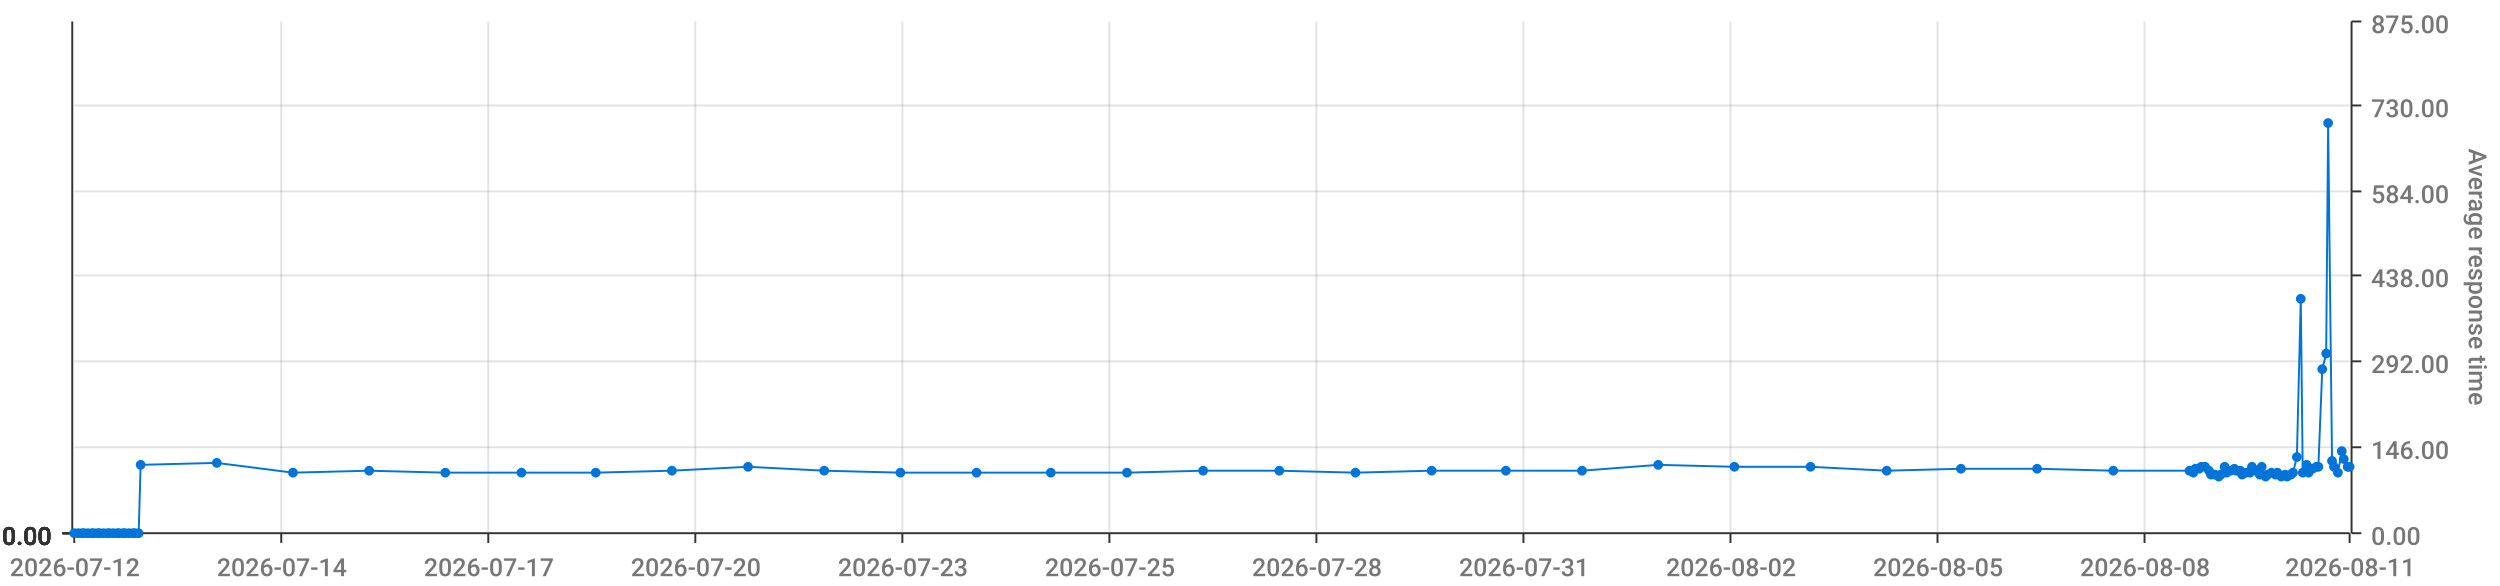
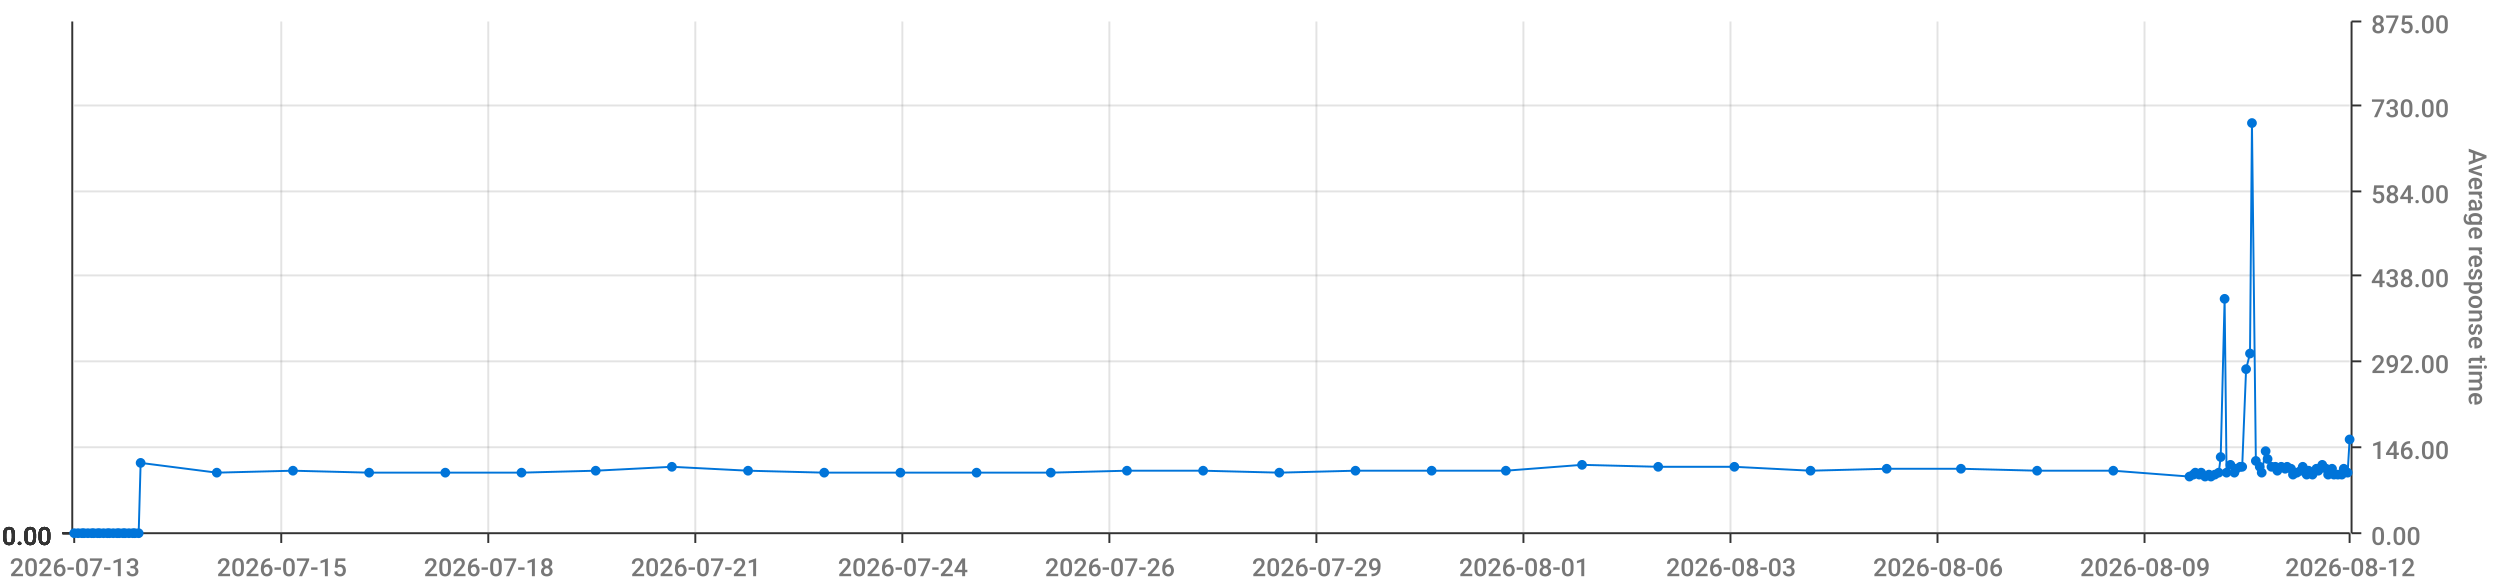
<svg xmlns="http://www.w3.org/2000/svg" viewBox="0 0 1280 300">
  <path d="M 0 0 L 1280 0 L 1280 300 L 0 300 L 0 0" style="stroke-width:0;stroke:rgba(255,255,255,1.0);fill:rgba(255,255,255,0.0)" />
  <path d="M 38 11 L 1203 11 L 1203 273 L 38 273 L 38 11" style="stroke-width:0;stroke:rgba(255,255,255,1.0);fill:rgba(255,255,255,0.0)" />
  <path d="M 38 273 L 1203 273" style="stroke-width:1;stroke:rgba(51,51,51,1.0);fill:rgba(255,255,255,0.0)" />
  <path d="M 38 273 L 38 278" style="stroke-width:1;stroke:rgba(51,51,51,1.0);fill:rgba(255,255,255,0.0)" />
-   <text x="5" y="295" style="stroke-width:0;stroke:none;fill:rgba(119,119,119,1.0);font-size:12.8px;font-family:'Roboto Medium',sans-serif">2026-07-12</text>
+   <text x="5" y="295" style="stroke-width:0;stroke:none;fill:rgba(119,119,119,1.0);font-size:12.8px;font-family:'Roboto Medium',sans-serif">2026-07-13</text>
  <path d="M 144 273 L 144 278" style="stroke-width:1;stroke:rgba(51,51,51,1.0);fill:rgba(255,255,255,0.0)" />
-   <text x="111" y="295" style="stroke-width:0;stroke:none;fill:rgba(119,119,119,1.0);font-size:12.8px;font-family:'Roboto Medium',sans-serif">2026-07-14</text>
+   <text x="111" y="295" style="stroke-width:0;stroke:none;fill:rgba(119,119,119,1.0);font-size:12.8px;font-family:'Roboto Medium',sans-serif">2026-07-15</text>
  <path d="M 250 273 L 250 278" style="stroke-width:1;stroke:rgba(51,51,51,1.0);fill:rgba(255,255,255,0.0)" />
-   <text x="217" y="295" style="stroke-width:0;stroke:none;fill:rgba(119,119,119,1.0);font-size:12.8px;font-family:'Roboto Medium',sans-serif">2026-07-17</text>
+   <text x="217" y="295" style="stroke-width:0;stroke:none;fill:rgba(119,119,119,1.0);font-size:12.8px;font-family:'Roboto Medium',sans-serif">2026-07-18</text>
  <path d="M 356 273 L 356 278" style="stroke-width:1;stroke:rgba(51,51,51,1.0);fill:rgba(255,255,255,0.0)" />
-   <text x="323" y="295" style="stroke-width:0;stroke:none;fill:rgba(119,119,119,1.0);font-size:12.8px;font-family:'Roboto Medium',sans-serif">2026-07-20</text>
+   <text x="323" y="295" style="stroke-width:0;stroke:none;fill:rgba(119,119,119,1.0);font-size:12.8px;font-family:'Roboto Medium',sans-serif">2026-07-21</text>
  <path d="M 462 273 L 462 278" style="stroke-width:1;stroke:rgba(51,51,51,1.0);fill:rgba(255,255,255,0.0)" />
-   <text x="429" y="295" style="stroke-width:0;stroke:none;fill:rgba(119,119,119,1.0);font-size:12.8px;font-family:'Roboto Medium',sans-serif">2026-07-23</text>
+   <text x="429" y="295" style="stroke-width:0;stroke:none;fill:rgba(119,119,119,1.0);font-size:12.8px;font-family:'Roboto Medium',sans-serif">2026-07-24</text>
  <path d="M 568 273 L 568 278" style="stroke-width:1;stroke:rgba(51,51,51,1.0);fill:rgba(255,255,255,0.0)" />
-   <text x="535" y="295" style="stroke-width:0;stroke:none;fill:rgba(119,119,119,1.0);font-size:12.8px;font-family:'Roboto Medium',sans-serif">2026-07-25</text>
+   <text x="535" y="295" style="stroke-width:0;stroke:none;fill:rgba(119,119,119,1.0);font-size:12.8px;font-family:'Roboto Medium',sans-serif">2026-07-26</text>
  <path d="M 674 273 L 674 278" style="stroke-width:1;stroke:rgba(51,51,51,1.0);fill:rgba(255,255,255,0.0)" />
-   <text x="641" y="295" style="stroke-width:0;stroke:none;fill:rgba(119,119,119,1.0);font-size:12.8px;font-family:'Roboto Medium',sans-serif">2026-07-28</text>
+   <text x="641" y="295" style="stroke-width:0;stroke:none;fill:rgba(119,119,119,1.0);font-size:12.8px;font-family:'Roboto Medium',sans-serif">2026-07-29</text>
  <path d="M 780 273 L 780 278" style="stroke-width:1;stroke:rgba(51,51,51,1.0);fill:rgba(255,255,255,0.0)" />
-   <text x="747" y="295" style="stroke-width:0;stroke:none;fill:rgba(119,119,119,1.0);font-size:12.8px;font-family:'Roboto Medium',sans-serif">2026-07-31</text>
+   <text x="747" y="295" style="stroke-width:0;stroke:none;fill:rgba(119,119,119,1.0);font-size:12.8px;font-family:'Roboto Medium',sans-serif">2026-08-01</text>
  <path d="M 886 273 L 886 278" style="stroke-width:1;stroke:rgba(51,51,51,1.0);fill:rgba(255,255,255,0.0)" />
-   <text x="853" y="295" style="stroke-width:0;stroke:none;fill:rgba(119,119,119,1.0);font-size:12.8px;font-family:'Roboto Medium',sans-serif">2026-08-02</text>
+   <text x="853" y="295" style="stroke-width:0;stroke:none;fill:rgba(119,119,119,1.0);font-size:12.8px;font-family:'Roboto Medium',sans-serif">2026-08-03</text>
  <path d="M 992 273 L 992 278" style="stroke-width:1;stroke:rgba(51,51,51,1.0);fill:rgba(255,255,255,0.0)" />
-   <text x="959" y="295" style="stroke-width:0;stroke:none;fill:rgba(119,119,119,1.0);font-size:12.8px;font-family:'Roboto Medium',sans-serif">2026-08-05</text>
+   <text x="959" y="295" style="stroke-width:0;stroke:none;fill:rgba(119,119,119,1.0);font-size:12.8px;font-family:'Roboto Medium',sans-serif">2026-08-06</text>
  <path d="M 1098 273 L 1098 278" style="stroke-width:1;stroke:rgba(51,51,51,1.0);fill:rgba(255,255,255,0.0)" />
-   <text x="1065" y="295" style="stroke-width:0;stroke:none;fill:rgba(119,119,119,1.0);font-size:12.8px;font-family:'Roboto Medium',sans-serif">2026-08-08</text>
+   <text x="1065" y="295" style="stroke-width:0;stroke:none;fill:rgba(119,119,119,1.0);font-size:12.8px;font-family:'Roboto Medium',sans-serif">2026-08-09</text>
  <path d="M 1203 273 L 1203 278" style="stroke-width:1;stroke:rgba(51,51,51,1.0);fill:rgba(255,255,255,0.0)" />
-   <text x="1170" y="295" style="stroke-width:0;stroke:none;fill:rgba(119,119,119,1.0);font-size:12.8px;font-family:'Roboto Medium',sans-serif">2026-08-11</text>
+   <text x="1170" y="295" style="stroke-width:0;stroke:none;fill:rgba(119,119,119,1.0);font-size:12.8px;font-family:'Roboto Medium',sans-serif">2026-08-12</text>
  <path d="M 144 273 L 144 11" style="stroke-width:1;stroke:rgba(119,119,119,0.2);fill:none" />
  <path d="M 250 273 L 250 11" style="stroke-width:1;stroke:rgba(119,119,119,0.2);fill:none" />
  <path d="M 356 273 L 356 11" style="stroke-width:1;stroke:rgba(119,119,119,0.2);fill:none" />
  <path d="M 462 273 L 462 11" style="stroke-width:1;stroke:rgba(119,119,119,0.2);fill:none" />
  <path d="M 568 273 L 568 11" style="stroke-width:1;stroke:rgba(119,119,119,0.2);fill:none" />
  <path d="M 674 273 L 674 11" style="stroke-width:1;stroke:rgba(119,119,119,0.2);fill:none" />
  <path d="M 780 273 L 780 11" style="stroke-width:1;stroke:rgba(119,119,119,0.2);fill:none" />
  <path d="M 886 273 L 886 11" style="stroke-width:1;stroke:rgba(119,119,119,0.2);fill:none" />
  <path d="M 992 273 L 992 11" style="stroke-width:1;stroke:rgba(119,119,119,0.2);fill:none" />
  <path d="M 1098 273 L 1098 11" style="stroke-width:1;stroke:rgba(119,119,119,0.2);fill:none" />
  <path d="M 1204 273 L 1204 11" style="stroke-width:1;stroke:rgba(51,51,51,1.0);fill:rgba(255,255,255,0.0)" />
  <path d="M 1204 273 L 1209 273" style="stroke-width:1;stroke:rgba(51,51,51,1.0);fill:rgba(255,255,255,0.0)" />
  <text x="1214" y="279" style="stroke-width:0;stroke:none;fill:rgba(119,119,119,1.0);font-size:12.8px;font-family:'Roboto Medium',sans-serif">0.00</text>
  <path d="M 1204 229 L 1209 229" style="stroke-width:1;stroke:rgba(51,51,51,1.0);fill:rgba(255,255,255,0.0)" />
  <text x="1214" y="235" style="stroke-width:0;stroke:none;fill:rgba(119,119,119,1.0);font-size:12.8px;font-family:'Roboto Medium',sans-serif">146.00</text>
  <path d="M 1204 185 L 1209 185" style="stroke-width:1;stroke:rgba(51,51,51,1.0);fill:rgba(255,255,255,0.0)" />
  <text x="1214" y="191" style="stroke-width:0;stroke:none;fill:rgba(119,119,119,1.0);font-size:12.8px;font-family:'Roboto Medium',sans-serif">292.00</text>
  <path d="M 1204 141 L 1209 141" style="stroke-width:1;stroke:rgba(51,51,51,1.0);fill:rgba(255,255,255,0.0)" />
  <text x="1214" y="147" style="stroke-width:0;stroke:none;fill:rgba(119,119,119,1.0);font-size:12.8px;font-family:'Roboto Medium',sans-serif">438.00</text>
  <path d="M 1204 98 L 1209 98" style="stroke-width:1;stroke:rgba(51,51,51,1.0);fill:rgba(255,255,255,0.0)" />
  <text x="1214" y="104" style="stroke-width:0;stroke:none;fill:rgba(119,119,119,1.0);font-size:12.8px;font-family:'Roboto Medium',sans-serif">584.00</text>
  <path d="M 1204 54 L 1209 54" style="stroke-width:1;stroke:rgba(51,51,51,1.0);fill:rgba(255,255,255,0.0)" />
  <text x="1214" y="60" style="stroke-width:0;stroke:none;fill:rgba(119,119,119,1.0);font-size:12.8px;font-family:'Roboto Medium',sans-serif">730.00</text>
  <path d="M 1204 11 L 1209 11" style="stroke-width:1;stroke:rgba(51,51,51,1.0);fill:rgba(255,255,255,0.0)" />
  <text x="1214" y="17" style="stroke-width:0;stroke:none;fill:rgba(119,119,119,1.0);font-size:12.8px;font-family:'Roboto Medium',sans-serif">875.00</text>
  <text x="1264" y="76" style="stroke-width:0;stroke:none;fill:rgba(119,119,119,1.0);font-size:12.8px;font-family:'Roboto Medium',sans-serif" transform="rotate(90.00,1264,76)">Average response time</text>
  <path d="M 38 273 L 1203 273" style="stroke-width:0;stroke:rgba(255,255,255,0.0);fill:none" />
  <path d="M 38 229 L 1203 229" style="stroke-width:1;stroke:rgba(119,119,119,0.2);fill:none" />
  <path d="M 38 185 L 1203 185" style="stroke-width:1;stroke:rgba(119,119,119,0.2);fill:none" />
  <path d="M 38 141 L 1203 141" style="stroke-width:1;stroke:rgba(119,119,119,0.2);fill:none" />
  <path d="M 38 98 L 1203 98" style="stroke-width:1;stroke:rgba(119,119,119,0.2);fill:none" />
  <path d="M 38 54 L 1203 54" style="stroke-width:1;stroke:rgba(119,119,119,0.2);fill:none" />
  <path d="M 37 273 L 37 11" style="stroke-width:1;stroke:rgba(51,51,51,1.0);fill:rgba(255,255,255,0.0)" />
  <path d="M 37 273 L 32 273" style="stroke-width:1;stroke:rgba(51,51,51,1.0);fill:rgba(255,255,255,0.0)" />
  <text x="1" y="279" style="stroke-width:0;stroke:none;fill:rgba(51,51,51,1.0);font-size:12.8px;font-family:'Roboto Medium',sans-serif">0.00</text>
  <path d="M 37 273 L 32 273" style="stroke-width:1;stroke:rgba(51,51,51,1.0);fill:rgba(255,255,255,0.0)" />
  <text x="1" y="279" style="stroke-width:0;stroke:none;fill:rgba(51,51,51,1.0);font-size:12.8px;font-family:'Roboto Medium',sans-serif">0.00</text>
  <path d="M 37 273 L 32 273" style="stroke-width:1;stroke:rgba(51,51,51,1.0);fill:rgba(255,255,255,0.0)" />
  <text x="1" y="279" style="stroke-width:0;stroke:none;fill:rgba(51,51,51,1.0);font-size:12.8px;font-family:'Roboto Medium',sans-serif">0.00</text>
  <path d="M 37 273 L 32 273" style="stroke-width:1;stroke:rgba(51,51,51,1.0);fill:rgba(255,255,255,0.0)" />
  <text x="1" y="279" style="stroke-width:0;stroke:none;fill:rgba(51,51,51,1.0);font-size:12.8px;font-family:'Roboto Medium',sans-serif">0.00</text>
  <path d="M 37 273 L 32 273" style="stroke-width:1;stroke:rgba(51,51,51,1.0);fill:rgba(255,255,255,0.0)" />
  <text x="1" y="279" style="stroke-width:0;stroke:none;fill:rgba(51,51,51,1.0);font-size:12.8px;font-family:'Roboto Medium',sans-serif">0.00</text>
  <path d="M 37 273 L 32 273" style="stroke-width:1;stroke:rgba(51,51,51,1.0);fill:rgba(255,255,255,0.0)" />
  <text x="1" y="279" style="stroke-width:0;stroke:none;fill:rgba(51,51,51,1.0);font-size:12.8px;font-family:'Roboto Medium',sans-serif">0.00</text>
  <path d="M 37 273 L 32 273" style="stroke-width:1;stroke:rgba(51,51,51,1.0);fill:rgba(255,255,255,0.0)" />
  <text x="1" y="279" style="stroke-width:0;stroke:none;fill:rgba(51,51,51,1.0);font-size:12.8px;font-family:'Roboto Medium',sans-serif">0.00</text>
  <path d="M 38 273 L 1203 273" style="stroke-width:0;stroke:rgba(255,255,255,0.0);fill:none" />
  <path d="M 38 273 L 1203 273" style="stroke-width:0;stroke:rgba(255,255,255,0.0);fill:none" />
  <path d="M 38 273 L 1203 273" style="stroke-width:0;stroke:rgba(255,255,255,0.0);fill:none" />
  <path d="M 38 273 L 1203 273" style="stroke-width:0;stroke:rgba(255,255,255,0.0);fill:none" />
  <path d="M 38 273 L 1203 273" style="stroke-width:0;stroke:rgba(255,255,255,0.0);fill:none" />
  <path d="M 38 273 L 1203 273" style="stroke-width:0;stroke:rgba(255,255,255,0.0);fill:none" />
-   <path d="M 38 273 L 40 273 L 42 273 L 43 273 L 45 273 L 47 273 L 48 273 L 50 273 L 51 273 L 53 273 L 55 273 L 56 273 L 58 273 L 60 273 L 61 273 L 63 273 L 64 273 L 66 273 L 68 273 L 69 273 L 71 273 L 72 238 L 111 237 L 150 242 L 189 241 L 228 242 L 267 242 L 305 242 L 344 241 L 383 239 L 422 241 L 461 242 L 500 242 L 538 242 L 577 242 L 616 241 L 655 241 L 694 242 L 733 241 L 771 241 L 810 241 L 849 238 L 888 239 L 927 239 L 966 241 L 1004 240 L 1043 240 L 1082 241 L 1121 241 L 1123 242 L 1124 240 L 1126 240 L 1127 239 L 1129 239 L 1131 241 L 1132 243 L 1134 243 L 1136 244 L 1137 243 L 1139 239 L 1140 242 L 1142 241 L 1144 240 L 1145 241 L 1147 241 L 1148 243 L 1150 242 L 1152 242 L 1153 239 L 1155 241 L 1157 243 L 1158 239 L 1160 244 L 1161 243 L 1163 242 L 1165 243 L 1166 242 L 1168 244 L 1170 243 L 1171 244 L 1173 243 L 1174 242 L 1176 234 L 1178 153 L 1179 242 L 1181 238 L 1182 242 L 1184 240 L 1186 239 L 1187 239 L 1189 189 L 1191 181 L 1192 63 L 1194 236 L 1195 239 L 1197 242 L 1199 231 L 1200 235 L 1202 239 L 1203 239" style="stroke-width:1;stroke:rgba(0,116,217,1.0);fill:rgba(255,255,255,0.0)" />
+   <path d="M 38 273 L 40 273 L 42 273 L 43 273 L 45 273 L 47 273 L 48 273 L 50 273 L 51 273 L 53 273 L 55 273 L 56 273 L 58 273 L 60 273 L 61 273 L 63 273 L 64 273 L 66 273 L 68 273 L 69 273 L 71 273 L 72 237 L 111 242 L 150 241 L 189 242 L 228 242 L 267 242 L 305 241 L 344 239 L 383 241 L 422 242 L 461 242 L 500 242 L 538 242 L 577 241 L 616 241 L 655 242 L 694 241 L 733 241 L 771 241 L 810 238 L 849 239 L 888 239 L 927 241 L 966 240 L 1004 240 L 1043 241 L 1082 241 L 1121 244 L 1123 243 L 1124 242 L 1126 243 L 1127 242 L 1129 244 L 1131 243 L 1132 244 L 1134 243 L 1136 242 L 1137 234 L 1139 153 L 1140 242 L 1142 238 L 1144 242 L 1145 240 L 1147 239 L 1148 239 L 1150 189 L 1152 181 L 1153 63 L 1155 236 L 1157 239 L 1158 242 L 1160 231 L 1161 235 L 1163 239 L 1165 239 L 1166 241 L 1168 239 L 1170 240 L 1171 239 L 1173 240 L 1174 243 L 1176 242 L 1178 241 L 1179 239 L 1181 243 L 1182 241 L 1184 243 L 1186 240 L 1187 241 L 1189 238 L 1191 240 L 1192 243 L 1194 240 L 1195 243 L 1197 243 L 1199 243 L 1200 240 L 1202 242 L 1203 225" style="stroke-width:1;stroke:rgba(0,116,217,1.0);fill:rgba(255,255,255,0.0)" />
  <circle cx="38" cy="273" r="2" style="stroke-width:1;stroke:rgba(0,116,217,1.0);fill:rgba(0,116,217,1.0)" />
  <path d="" style="stroke-width:1;stroke:rgba(0,116,217,1.0);fill:rgba(0,116,217,1.0)" />
  <circle cx="40" cy="273" r="2" style="stroke-width:1;stroke:rgba(0,116,217,1.0);fill:rgba(0,116,217,1.0)" />
  <path d="" style="stroke-width:1;stroke:rgba(0,116,217,1.0);fill:rgba(0,116,217,1.0)" />
  <circle cx="42" cy="273" r="2" style="stroke-width:1;stroke:rgba(0,116,217,1.0);fill:rgba(0,116,217,1.0)" />
  <path d="" style="stroke-width:1;stroke:rgba(0,116,217,1.0);fill:rgba(0,116,217,1.0)" />
  <circle cx="43" cy="273" r="2" style="stroke-width:1;stroke:rgba(0,116,217,1.0);fill:rgba(0,116,217,1.0)" />
  <path d="" style="stroke-width:1;stroke:rgba(0,116,217,1.0);fill:rgba(0,116,217,1.0)" />
  <circle cx="45" cy="273" r="2" style="stroke-width:1;stroke:rgba(0,116,217,1.0);fill:rgba(0,116,217,1.0)" />
  <path d="" style="stroke-width:1;stroke:rgba(0,116,217,1.0);fill:rgba(0,116,217,1.0)" />
  <circle cx="47" cy="273" r="2" style="stroke-width:1;stroke:rgba(0,116,217,1.0);fill:rgba(0,116,217,1.0)" />
  <path d="" style="stroke-width:1;stroke:rgba(0,116,217,1.0);fill:rgba(0,116,217,1.0)" />
  <circle cx="48" cy="273" r="2" style="stroke-width:1;stroke:rgba(0,116,217,1.0);fill:rgba(0,116,217,1.0)" />
  <path d="" style="stroke-width:1;stroke:rgba(0,116,217,1.0);fill:rgba(0,116,217,1.0)" />
  <circle cx="50" cy="273" r="2" style="stroke-width:1;stroke:rgba(0,116,217,1.0);fill:rgba(0,116,217,1.0)" />
  <path d="" style="stroke-width:1;stroke:rgba(0,116,217,1.0);fill:rgba(0,116,217,1.0)" />
  <circle cx="51" cy="273" r="2" style="stroke-width:1;stroke:rgba(0,116,217,1.0);fill:rgba(0,116,217,1.0)" />
  <path d="" style="stroke-width:1;stroke:rgba(0,116,217,1.0);fill:rgba(0,116,217,1.0)" />
  <circle cx="53" cy="273" r="2" style="stroke-width:1;stroke:rgba(0,116,217,1.0);fill:rgba(0,116,217,1.0)" />
  <path d="" style="stroke-width:1;stroke:rgba(0,116,217,1.0);fill:rgba(0,116,217,1.0)" />
  <circle cx="55" cy="273" r="2" style="stroke-width:1;stroke:rgba(0,116,217,1.0);fill:rgba(0,116,217,1.0)" />
  <path d="" style="stroke-width:1;stroke:rgba(0,116,217,1.0);fill:rgba(0,116,217,1.0)" />
  <circle cx="56" cy="273" r="2" style="stroke-width:1;stroke:rgba(0,116,217,1.0);fill:rgba(0,116,217,1.0)" />
  <path d="" style="stroke-width:1;stroke:rgba(0,116,217,1.0);fill:rgba(0,116,217,1.0)" />
  <circle cx="58" cy="273" r="2" style="stroke-width:1;stroke:rgba(0,116,217,1.0);fill:rgba(0,116,217,1.0)" />
  <path d="" style="stroke-width:1;stroke:rgba(0,116,217,1.0);fill:rgba(0,116,217,1.0)" />
  <circle cx="60" cy="273" r="2" style="stroke-width:1;stroke:rgba(0,116,217,1.0);fill:rgba(0,116,217,1.0)" />
  <path d="" style="stroke-width:1;stroke:rgba(0,116,217,1.0);fill:rgba(0,116,217,1.0)" />
  <circle cx="61" cy="273" r="2" style="stroke-width:1;stroke:rgba(0,116,217,1.0);fill:rgba(0,116,217,1.0)" />
  <path d="" style="stroke-width:1;stroke:rgba(0,116,217,1.0);fill:rgba(0,116,217,1.0)" />
  <circle cx="63" cy="273" r="2" style="stroke-width:1;stroke:rgba(0,116,217,1.0);fill:rgba(0,116,217,1.0)" />
  <path d="" style="stroke-width:1;stroke:rgba(0,116,217,1.0);fill:rgba(0,116,217,1.0)" />
  <circle cx="64" cy="273" r="2" style="stroke-width:1;stroke:rgba(0,116,217,1.0);fill:rgba(0,116,217,1.0)" />
  <path d="" style="stroke-width:1;stroke:rgba(0,116,217,1.0);fill:rgba(0,116,217,1.0)" />
  <circle cx="66" cy="273" r="2" style="stroke-width:1;stroke:rgba(0,116,217,1.0);fill:rgba(0,116,217,1.0)" />
  <path d="" style="stroke-width:1;stroke:rgba(0,116,217,1.0);fill:rgba(0,116,217,1.0)" />
  <circle cx="68" cy="273" r="2" style="stroke-width:1;stroke:rgba(0,116,217,1.0);fill:rgba(0,116,217,1.0)" />
  <path d="" style="stroke-width:1;stroke:rgba(0,116,217,1.0);fill:rgba(0,116,217,1.0)" />
  <circle cx="69" cy="273" r="2" style="stroke-width:1;stroke:rgba(0,116,217,1.0);fill:rgba(0,116,217,1.0)" />
  <path d="" style="stroke-width:1;stroke:rgba(0,116,217,1.0);fill:rgba(0,116,217,1.0)" />
  <circle cx="71" cy="273" r="2" style="stroke-width:1;stroke:rgba(0,116,217,1.0);fill:rgba(0,116,217,1.0)" />
  <path d="" style="stroke-width:1;stroke:rgba(0,116,217,1.0);fill:rgba(0,116,217,1.0)" />
-   <circle cx="72" cy="238" r="2" style="stroke-width:1;stroke:rgba(0,116,217,1.0);fill:rgba(0,116,217,1.0)" />
-   <path d="" style="stroke-width:1;stroke:rgba(0,116,217,1.0);fill:rgba(0,116,217,1.0)" />
-   <circle cx="111" cy="237" r="2" style="stroke-width:1;stroke:rgba(0,116,217,1.0);fill:rgba(0,116,217,1.0)" />
-   <path d="" style="stroke-width:1;stroke:rgba(0,116,217,1.0);fill:rgba(0,116,217,1.0)" />
-   <circle cx="150" cy="242" r="2" style="stroke-width:1;stroke:rgba(0,116,217,1.0);fill:rgba(0,116,217,1.0)" />
-   <path d="" style="stroke-width:1;stroke:rgba(0,116,217,1.0);fill:rgba(0,116,217,1.0)" />
-   <circle cx="189" cy="241" r="2" style="stroke-width:1;stroke:rgba(0,116,217,1.0);fill:rgba(0,116,217,1.0)" />
+   <circle cx="72" cy="237" r="2" style="stroke-width:1;stroke:rgba(0,116,217,1.0);fill:rgba(0,116,217,1.0)" />
+   <path d="" style="stroke-width:1;stroke:rgba(0,116,217,1.0);fill:rgba(0,116,217,1.0)" />
+   <circle cx="111" cy="242" r="2" style="stroke-width:1;stroke:rgba(0,116,217,1.0);fill:rgba(0,116,217,1.0)" />
+   <path d="" style="stroke-width:1;stroke:rgba(0,116,217,1.0);fill:rgba(0,116,217,1.0)" />
+   <circle cx="150" cy="241" r="2" style="stroke-width:1;stroke:rgba(0,116,217,1.0);fill:rgba(0,116,217,1.0)" />
+   <path d="" style="stroke-width:1;stroke:rgba(0,116,217,1.0);fill:rgba(0,116,217,1.0)" />
+   <circle cx="189" cy="242" r="2" style="stroke-width:1;stroke:rgba(0,116,217,1.0);fill:rgba(0,116,217,1.0)" />
  <path d="" style="stroke-width:1;stroke:rgba(0,116,217,1.0);fill:rgba(0,116,217,1.0)" />
  <circle cx="228" cy="242" r="2" style="stroke-width:1;stroke:rgba(0,116,217,1.0);fill:rgba(0,116,217,1.0)" />
  <path d="" style="stroke-width:1;stroke:rgba(0,116,217,1.0);fill:rgba(0,116,217,1.0)" />
  <circle cx="267" cy="242" r="2" style="stroke-width:1;stroke:rgba(0,116,217,1.0);fill:rgba(0,116,217,1.0)" />
  <path d="" style="stroke-width:1;stroke:rgba(0,116,217,1.0);fill:rgba(0,116,217,1.0)" />
-   <circle cx="305" cy="242" r="2" style="stroke-width:1;stroke:rgba(0,116,217,1.0);fill:rgba(0,116,217,1.0)" />
-   <path d="" style="stroke-width:1;stroke:rgba(0,116,217,1.0);fill:rgba(0,116,217,1.0)" />
-   <circle cx="344" cy="241" r="2" style="stroke-width:1;stroke:rgba(0,116,217,1.0);fill:rgba(0,116,217,1.0)" />
-   <path d="" style="stroke-width:1;stroke:rgba(0,116,217,1.0);fill:rgba(0,116,217,1.0)" />
-   <circle cx="383" cy="239" r="2" style="stroke-width:1;stroke:rgba(0,116,217,1.0);fill:rgba(0,116,217,1.0)" />
-   <path d="" style="stroke-width:1;stroke:rgba(0,116,217,1.0);fill:rgba(0,116,217,1.0)" />
-   <circle cx="422" cy="241" r="2" style="stroke-width:1;stroke:rgba(0,116,217,1.0);fill:rgba(0,116,217,1.0)" />
+   <circle cx="305" cy="241" r="2" style="stroke-width:1;stroke:rgba(0,116,217,1.0);fill:rgba(0,116,217,1.0)" />
+   <path d="" style="stroke-width:1;stroke:rgba(0,116,217,1.0);fill:rgba(0,116,217,1.0)" />
+   <circle cx="344" cy="239" r="2" style="stroke-width:1;stroke:rgba(0,116,217,1.0);fill:rgba(0,116,217,1.0)" />
+   <path d="" style="stroke-width:1;stroke:rgba(0,116,217,1.0);fill:rgba(0,116,217,1.0)" />
+   <circle cx="383" cy="241" r="2" style="stroke-width:1;stroke:rgba(0,116,217,1.0);fill:rgba(0,116,217,1.0)" />
+   <path d="" style="stroke-width:1;stroke:rgba(0,116,217,1.0);fill:rgba(0,116,217,1.0)" />
+   <circle cx="422" cy="242" r="2" style="stroke-width:1;stroke:rgba(0,116,217,1.0);fill:rgba(0,116,217,1.0)" />
  <path d="" style="stroke-width:1;stroke:rgba(0,116,217,1.0);fill:rgba(0,116,217,1.0)" />
  <circle cx="461" cy="242" r="2" style="stroke-width:1;stroke:rgba(0,116,217,1.0);fill:rgba(0,116,217,1.0)" />
  <path d="" style="stroke-width:1;stroke:rgba(0,116,217,1.0);fill:rgba(0,116,217,1.0)" />
  <circle cx="500" cy="242" r="2" style="stroke-width:1;stroke:rgba(0,116,217,1.0);fill:rgba(0,116,217,1.0)" />
  <path d="" style="stroke-width:1;stroke:rgba(0,116,217,1.0);fill:rgba(0,116,217,1.0)" />
  <circle cx="538" cy="242" r="2" style="stroke-width:1;stroke:rgba(0,116,217,1.0);fill:rgba(0,116,217,1.0)" />
  <path d="" style="stroke-width:1;stroke:rgba(0,116,217,1.0);fill:rgba(0,116,217,1.0)" />
-   <circle cx="577" cy="242" r="2" style="stroke-width:1;stroke:rgba(0,116,217,1.0);fill:rgba(0,116,217,1.0)" />
+   <circle cx="577" cy="241" r="2" style="stroke-width:1;stroke:rgba(0,116,217,1.0);fill:rgba(0,116,217,1.0)" />
  <path d="" style="stroke-width:1;stroke:rgba(0,116,217,1.0);fill:rgba(0,116,217,1.0)" />
  <circle cx="616" cy="241" r="2" style="stroke-width:1;stroke:rgba(0,116,217,1.0);fill:rgba(0,116,217,1.0)" />
  <path d="" style="stroke-width:1;stroke:rgba(0,116,217,1.0);fill:rgba(0,116,217,1.0)" />
-   <circle cx="655" cy="241" r="2" style="stroke-width:1;stroke:rgba(0,116,217,1.0);fill:rgba(0,116,217,1.0)" />
-   <path d="" style="stroke-width:1;stroke:rgba(0,116,217,1.0);fill:rgba(0,116,217,1.0)" />
-   <circle cx="694" cy="242" r="2" style="stroke-width:1;stroke:rgba(0,116,217,1.0);fill:rgba(0,116,217,1.0)" />
+   <circle cx="655" cy="242" r="2" style="stroke-width:1;stroke:rgba(0,116,217,1.0);fill:rgba(0,116,217,1.0)" />
+   <path d="" style="stroke-width:1;stroke:rgba(0,116,217,1.0);fill:rgba(0,116,217,1.0)" />
+   <circle cx="694" cy="241" r="2" style="stroke-width:1;stroke:rgba(0,116,217,1.0);fill:rgba(0,116,217,1.0)" />
  <path d="" style="stroke-width:1;stroke:rgba(0,116,217,1.0);fill:rgba(0,116,217,1.0)" />
  <circle cx="733" cy="241" r="2" style="stroke-width:1;stroke:rgba(0,116,217,1.0);fill:rgba(0,116,217,1.0)" />
  <path d="" style="stroke-width:1;stroke:rgba(0,116,217,1.0);fill:rgba(0,116,217,1.0)" />
  <circle cx="771" cy="241" r="2" style="stroke-width:1;stroke:rgba(0,116,217,1.0);fill:rgba(0,116,217,1.0)" />
  <path d="" style="stroke-width:1;stroke:rgba(0,116,217,1.0);fill:rgba(0,116,217,1.0)" />
-   <circle cx="810" cy="241" r="2" style="stroke-width:1;stroke:rgba(0,116,217,1.0);fill:rgba(0,116,217,1.0)" />
-   <path d="" style="stroke-width:1;stroke:rgba(0,116,217,1.0);fill:rgba(0,116,217,1.0)" />
-   <circle cx="849" cy="238" r="2" style="stroke-width:1;stroke:rgba(0,116,217,1.0);fill:rgba(0,116,217,1.0)" />
+   <circle cx="810" cy="238" r="2" style="stroke-width:1;stroke:rgba(0,116,217,1.0);fill:rgba(0,116,217,1.0)" />
+   <path d="" style="stroke-width:1;stroke:rgba(0,116,217,1.0);fill:rgba(0,116,217,1.0)" />
+   <circle cx="849" cy="239" r="2" style="stroke-width:1;stroke:rgba(0,116,217,1.0);fill:rgba(0,116,217,1.0)" />
  <path d="" style="stroke-width:1;stroke:rgba(0,116,217,1.0);fill:rgba(0,116,217,1.0)" />
  <circle cx="888" cy="239" r="2" style="stroke-width:1;stroke:rgba(0,116,217,1.0);fill:rgba(0,116,217,1.0)" />
  <path d="" style="stroke-width:1;stroke:rgba(0,116,217,1.0);fill:rgba(0,116,217,1.0)" />
-   <circle cx="927" cy="239" r="2" style="stroke-width:1;stroke:rgba(0,116,217,1.0);fill:rgba(0,116,217,1.0)" />
-   <path d="" style="stroke-width:1;stroke:rgba(0,116,217,1.0);fill:rgba(0,116,217,1.0)" />
-   <circle cx="966" cy="241" r="2" style="stroke-width:1;stroke:rgba(0,116,217,1.0);fill:rgba(0,116,217,1.0)" />
+   <circle cx="927" cy="241" r="2" style="stroke-width:1;stroke:rgba(0,116,217,1.0);fill:rgba(0,116,217,1.0)" />
+   <path d="" style="stroke-width:1;stroke:rgba(0,116,217,1.0);fill:rgba(0,116,217,1.0)" />
+   <circle cx="966" cy="240" r="2" style="stroke-width:1;stroke:rgba(0,116,217,1.0);fill:rgba(0,116,217,1.0)" />
  <path d="" style="stroke-width:1;stroke:rgba(0,116,217,1.0);fill:rgba(0,116,217,1.0)" />
  <circle cx="1004" cy="240" r="2" style="stroke-width:1;stroke:rgba(0,116,217,1.0);fill:rgba(0,116,217,1.0)" />
  <path d="" style="stroke-width:1;stroke:rgba(0,116,217,1.0);fill:rgba(0,116,217,1.0)" />
-   <circle cx="1043" cy="240" r="2" style="stroke-width:1;stroke:rgba(0,116,217,1.0);fill:rgba(0,116,217,1.0)" />
+   <circle cx="1043" cy="241" r="2" style="stroke-width:1;stroke:rgba(0,116,217,1.0);fill:rgba(0,116,217,1.0)" />
  <path d="" style="stroke-width:1;stroke:rgba(0,116,217,1.0);fill:rgba(0,116,217,1.0)" />
  <circle cx="1082" cy="241" r="2" style="stroke-width:1;stroke:rgba(0,116,217,1.0);fill:rgba(0,116,217,1.0)" />
  <path d="" style="stroke-width:1;stroke:rgba(0,116,217,1.0);fill:rgba(0,116,217,1.0)" />
-   <circle cx="1121" cy="241" r="2" style="stroke-width:1;stroke:rgba(0,116,217,1.0);fill:rgba(0,116,217,1.0)" />
-   <path d="" style="stroke-width:1;stroke:rgba(0,116,217,1.0);fill:rgba(0,116,217,1.0)" />
-   <circle cx="1123" cy="242" r="2" style="stroke-width:1;stroke:rgba(0,116,217,1.0);fill:rgba(0,116,217,1.0)" />
-   <path d="" style="stroke-width:1;stroke:rgba(0,116,217,1.0);fill:rgba(0,116,217,1.0)" />
-   <circle cx="1124" cy="240" r="2" style="stroke-width:1;stroke:rgba(0,116,217,1.0);fill:rgba(0,116,217,1.0)" />
-   <path d="" style="stroke-width:1;stroke:rgba(0,116,217,1.0);fill:rgba(0,116,217,1.0)" />
-   <circle cx="1126" cy="240" r="2" style="stroke-width:1;stroke:rgba(0,116,217,1.0);fill:rgba(0,116,217,1.0)" />
-   <path d="" style="stroke-width:1;stroke:rgba(0,116,217,1.0);fill:rgba(0,116,217,1.0)" />
-   <circle cx="1127" cy="239" r="2" style="stroke-width:1;stroke:rgba(0,116,217,1.0);fill:rgba(0,116,217,1.0)" />
-   <path d="" style="stroke-width:1;stroke:rgba(0,116,217,1.0);fill:rgba(0,116,217,1.0)" />
-   <circle cx="1129" cy="239" r="2" style="stroke-width:1;stroke:rgba(0,116,217,1.0);fill:rgba(0,116,217,1.0)" />
-   <path d="" style="stroke-width:1;stroke:rgba(0,116,217,1.0);fill:rgba(0,116,217,1.0)" />
-   <circle cx="1131" cy="241" r="2" style="stroke-width:1;stroke:rgba(0,116,217,1.0);fill:rgba(0,116,217,1.0)" />
-   <path d="" style="stroke-width:1;stroke:rgba(0,116,217,1.0);fill:rgba(0,116,217,1.0)" />
-   <circle cx="1132" cy="243" r="2" style="stroke-width:1;stroke:rgba(0,116,217,1.0);fill:rgba(0,116,217,1.0)" />
+   <circle cx="1121" cy="244" r="2" style="stroke-width:1;stroke:rgba(0,116,217,1.0);fill:rgba(0,116,217,1.0)" />
+   <path d="" style="stroke-width:1;stroke:rgba(0,116,217,1.0);fill:rgba(0,116,217,1.0)" />
+   <circle cx="1123" cy="243" r="2" style="stroke-width:1;stroke:rgba(0,116,217,1.0);fill:rgba(0,116,217,1.0)" />
+   <path d="" style="stroke-width:1;stroke:rgba(0,116,217,1.0);fill:rgba(0,116,217,1.0)" />
+   <circle cx="1124" cy="242" r="2" style="stroke-width:1;stroke:rgba(0,116,217,1.0);fill:rgba(0,116,217,1.0)" />
+   <path d="" style="stroke-width:1;stroke:rgba(0,116,217,1.0);fill:rgba(0,116,217,1.0)" />
+   <circle cx="1126" cy="243" r="2" style="stroke-width:1;stroke:rgba(0,116,217,1.0);fill:rgba(0,116,217,1.0)" />
+   <path d="" style="stroke-width:1;stroke:rgba(0,116,217,1.0);fill:rgba(0,116,217,1.0)" />
+   <circle cx="1127" cy="242" r="2" style="stroke-width:1;stroke:rgba(0,116,217,1.0);fill:rgba(0,116,217,1.0)" />
+   <path d="" style="stroke-width:1;stroke:rgba(0,116,217,1.0);fill:rgba(0,116,217,1.0)" />
+   <circle cx="1129" cy="244" r="2" style="stroke-width:1;stroke:rgba(0,116,217,1.0);fill:rgba(0,116,217,1.0)" />
+   <path d="" style="stroke-width:1;stroke:rgba(0,116,217,1.0);fill:rgba(0,116,217,1.0)" />
+   <circle cx="1131" cy="243" r="2" style="stroke-width:1;stroke:rgba(0,116,217,1.0);fill:rgba(0,116,217,1.0)" />
+   <path d="" style="stroke-width:1;stroke:rgba(0,116,217,1.0);fill:rgba(0,116,217,1.0)" />
+   <circle cx="1132" cy="244" r="2" style="stroke-width:1;stroke:rgba(0,116,217,1.0);fill:rgba(0,116,217,1.0)" />
  <path d="" style="stroke-width:1;stroke:rgba(0,116,217,1.0);fill:rgba(0,116,217,1.0)" />
  <circle cx="1134" cy="243" r="2" style="stroke-width:1;stroke:rgba(0,116,217,1.0);fill:rgba(0,116,217,1.0)" />
  <path d="" style="stroke-width:1;stroke:rgba(0,116,217,1.0);fill:rgba(0,116,217,1.0)" />
-   <circle cx="1136" cy="244" r="2" style="stroke-width:1;stroke:rgba(0,116,217,1.0);fill:rgba(0,116,217,1.0)" />
-   <path d="" style="stroke-width:1;stroke:rgba(0,116,217,1.0);fill:rgba(0,116,217,1.0)" />
-   <circle cx="1137" cy="243" r="2" style="stroke-width:1;stroke:rgba(0,116,217,1.0);fill:rgba(0,116,217,1.0)" />
-   <path d="" style="stroke-width:1;stroke:rgba(0,116,217,1.0);fill:rgba(0,116,217,1.0)" />
-   <circle cx="1139" cy="239" r="2" style="stroke-width:1;stroke:rgba(0,116,217,1.0);fill:rgba(0,116,217,1.0)" />
+   <circle cx="1136" cy="242" r="2" style="stroke-width:1;stroke:rgba(0,116,217,1.0);fill:rgba(0,116,217,1.0)" />
+   <path d="" style="stroke-width:1;stroke:rgba(0,116,217,1.0);fill:rgba(0,116,217,1.0)" />
+   <circle cx="1137" cy="234" r="2" style="stroke-width:1;stroke:rgba(0,116,217,1.0);fill:rgba(0,116,217,1.0)" />
+   <path d="" style="stroke-width:1;stroke:rgba(0,116,217,1.0);fill:rgba(0,116,217,1.0)" />
+   <circle cx="1139" cy="153" r="2" style="stroke-width:1;stroke:rgba(0,116,217,1.0);fill:rgba(0,116,217,1.0)" />
  <path d="" style="stroke-width:1;stroke:rgba(0,116,217,1.0);fill:rgba(0,116,217,1.0)" />
  <circle cx="1140" cy="242" r="2" style="stroke-width:1;stroke:rgba(0,116,217,1.0);fill:rgba(0,116,217,1.0)" />
  <path d="" style="stroke-width:1;stroke:rgba(0,116,217,1.0);fill:rgba(0,116,217,1.0)" />
-   <circle cx="1142" cy="241" r="2" style="stroke-width:1;stroke:rgba(0,116,217,1.0);fill:rgba(0,116,217,1.0)" />
-   <path d="" style="stroke-width:1;stroke:rgba(0,116,217,1.0);fill:rgba(0,116,217,1.0)" />
-   <circle cx="1144" cy="240" r="2" style="stroke-width:1;stroke:rgba(0,116,217,1.0);fill:rgba(0,116,217,1.0)" />
-   <path d="" style="stroke-width:1;stroke:rgba(0,116,217,1.0);fill:rgba(0,116,217,1.0)" />
-   <circle cx="1145" cy="241" r="2" style="stroke-width:1;stroke:rgba(0,116,217,1.0);fill:rgba(0,116,217,1.0)" />
-   <path d="" style="stroke-width:1;stroke:rgba(0,116,217,1.0);fill:rgba(0,116,217,1.0)" />
-   <circle cx="1147" cy="241" r="2" style="stroke-width:1;stroke:rgba(0,116,217,1.0);fill:rgba(0,116,217,1.0)" />
-   <path d="" style="stroke-width:1;stroke:rgba(0,116,217,1.0);fill:rgba(0,116,217,1.0)" />
-   <circle cx="1148" cy="243" r="2" style="stroke-width:1;stroke:rgba(0,116,217,1.0);fill:rgba(0,116,217,1.0)" />
-   <path d="" style="stroke-width:1;stroke:rgba(0,116,217,1.0);fill:rgba(0,116,217,1.0)" />
-   <circle cx="1150" cy="242" r="2" style="stroke-width:1;stroke:rgba(0,116,217,1.0);fill:rgba(0,116,217,1.0)" />
-   <path d="" style="stroke-width:1;stroke:rgba(0,116,217,1.0);fill:rgba(0,116,217,1.0)" />
-   <circle cx="1152" cy="242" r="2" style="stroke-width:1;stroke:rgba(0,116,217,1.0);fill:rgba(0,116,217,1.0)" />
-   <path d="" style="stroke-width:1;stroke:rgba(0,116,217,1.0);fill:rgba(0,116,217,1.0)" />
-   <circle cx="1153" cy="239" r="2" style="stroke-width:1;stroke:rgba(0,116,217,1.0);fill:rgba(0,116,217,1.0)" />
-   <path d="" style="stroke-width:1;stroke:rgba(0,116,217,1.0);fill:rgba(0,116,217,1.0)" />
-   <circle cx="1155" cy="241" r="2" style="stroke-width:1;stroke:rgba(0,116,217,1.0);fill:rgba(0,116,217,1.0)" />
-   <path d="" style="stroke-width:1;stroke:rgba(0,116,217,1.0);fill:rgba(0,116,217,1.0)" />
-   <circle cx="1157" cy="243" r="2" style="stroke-width:1;stroke:rgba(0,116,217,1.0);fill:rgba(0,116,217,1.0)" />
-   <path d="" style="stroke-width:1;stroke:rgba(0,116,217,1.0);fill:rgba(0,116,217,1.0)" />
-   <circle cx="1158" cy="239" r="2" style="stroke-width:1;stroke:rgba(0,116,217,1.0);fill:rgba(0,116,217,1.0)" />
-   <path d="" style="stroke-width:1;stroke:rgba(0,116,217,1.0);fill:rgba(0,116,217,1.0)" />
-   <circle cx="1160" cy="244" r="2" style="stroke-width:1;stroke:rgba(0,116,217,1.0);fill:rgba(0,116,217,1.0)" />
-   <path d="" style="stroke-width:1;stroke:rgba(0,116,217,1.0);fill:rgba(0,116,217,1.0)" />
-   <circle cx="1161" cy="243" r="2" style="stroke-width:1;stroke:rgba(0,116,217,1.0);fill:rgba(0,116,217,1.0)" />
-   <path d="" style="stroke-width:1;stroke:rgba(0,116,217,1.0);fill:rgba(0,116,217,1.0)" />
-   <circle cx="1163" cy="242" r="2" style="stroke-width:1;stroke:rgba(0,116,217,1.0);fill:rgba(0,116,217,1.0)" />
-   <path d="" style="stroke-width:1;stroke:rgba(0,116,217,1.0);fill:rgba(0,116,217,1.0)" />
-   <circle cx="1165" cy="243" r="2" style="stroke-width:1;stroke:rgba(0,116,217,1.0);fill:rgba(0,116,217,1.0)" />
-   <path d="" style="stroke-width:1;stroke:rgba(0,116,217,1.0);fill:rgba(0,116,217,1.0)" />
-   <circle cx="1166" cy="242" r="2" style="stroke-width:1;stroke:rgba(0,116,217,1.0);fill:rgba(0,116,217,1.0)" />
-   <path d="" style="stroke-width:1;stroke:rgba(0,116,217,1.0);fill:rgba(0,116,217,1.0)" />
-   <circle cx="1168" cy="244" r="2" style="stroke-width:1;stroke:rgba(0,116,217,1.0);fill:rgba(0,116,217,1.0)" />
-   <path d="" style="stroke-width:1;stroke:rgba(0,116,217,1.0);fill:rgba(0,116,217,1.0)" />
-   <circle cx="1170" cy="243" r="2" style="stroke-width:1;stroke:rgba(0,116,217,1.0);fill:rgba(0,116,217,1.0)" />
-   <path d="" style="stroke-width:1;stroke:rgba(0,116,217,1.0);fill:rgba(0,116,217,1.0)" />
-   <circle cx="1171" cy="244" r="2" style="stroke-width:1;stroke:rgba(0,116,217,1.0);fill:rgba(0,116,217,1.0)" />
-   <path d="" style="stroke-width:1;stroke:rgba(0,116,217,1.0);fill:rgba(0,116,217,1.0)" />
-   <circle cx="1173" cy="243" r="2" style="stroke-width:1;stroke:rgba(0,116,217,1.0);fill:rgba(0,116,217,1.0)" />
-   <path d="" style="stroke-width:1;stroke:rgba(0,116,217,1.0);fill:rgba(0,116,217,1.0)" />
-   <circle cx="1174" cy="242" r="2" style="stroke-width:1;stroke:rgba(0,116,217,1.0);fill:rgba(0,116,217,1.0)" />
-   <path d="" style="stroke-width:1;stroke:rgba(0,116,217,1.0);fill:rgba(0,116,217,1.0)" />
-   <circle cx="1176" cy="234" r="2" style="stroke-width:1;stroke:rgba(0,116,217,1.0);fill:rgba(0,116,217,1.0)" />
-   <path d="" style="stroke-width:1;stroke:rgba(0,116,217,1.0);fill:rgba(0,116,217,1.0)" />
-   <circle cx="1178" cy="153" r="2" style="stroke-width:1;stroke:rgba(0,116,217,1.0);fill:rgba(0,116,217,1.0)" />
-   <path d="" style="stroke-width:1;stroke:rgba(0,116,217,1.0);fill:rgba(0,116,217,1.0)" />
-   <circle cx="1179" cy="242" r="2" style="stroke-width:1;stroke:rgba(0,116,217,1.0);fill:rgba(0,116,217,1.0)" />
-   <path d="" style="stroke-width:1;stroke:rgba(0,116,217,1.0);fill:rgba(0,116,217,1.0)" />
-   <circle cx="1181" cy="238" r="2" style="stroke-width:1;stroke:rgba(0,116,217,1.0);fill:rgba(0,116,217,1.0)" />
-   <path d="" style="stroke-width:1;stroke:rgba(0,116,217,1.0);fill:rgba(0,116,217,1.0)" />
-   <circle cx="1182" cy="242" r="2" style="stroke-width:1;stroke:rgba(0,116,217,1.0);fill:rgba(0,116,217,1.0)" />
-   <path d="" style="stroke-width:1;stroke:rgba(0,116,217,1.0);fill:rgba(0,116,217,1.0)" />
-   <circle cx="1184" cy="240" r="2" style="stroke-width:1;stroke:rgba(0,116,217,1.0);fill:rgba(0,116,217,1.0)" />
-   <path d="" style="stroke-width:1;stroke:rgba(0,116,217,1.0);fill:rgba(0,116,217,1.0)" />
-   <circle cx="1186" cy="239" r="2" style="stroke-width:1;stroke:rgba(0,116,217,1.0);fill:rgba(0,116,217,1.0)" />
-   <path d="" style="stroke-width:1;stroke:rgba(0,116,217,1.0);fill:rgba(0,116,217,1.0)" />
-   <circle cx="1187" cy="239" r="2" style="stroke-width:1;stroke:rgba(0,116,217,1.0);fill:rgba(0,116,217,1.0)" />
-   <path d="" style="stroke-width:1;stroke:rgba(0,116,217,1.0);fill:rgba(0,116,217,1.0)" />
-   <circle cx="1189" cy="189" r="2" style="stroke-width:1;stroke:rgba(0,116,217,1.0);fill:rgba(0,116,217,1.0)" />
-   <path d="" style="stroke-width:1;stroke:rgba(0,116,217,1.0);fill:rgba(0,116,217,1.0)" />
-   <circle cx="1191" cy="181" r="2" style="stroke-width:1;stroke:rgba(0,116,217,1.0);fill:rgba(0,116,217,1.0)" />
-   <path d="" style="stroke-width:1;stroke:rgba(0,116,217,1.0);fill:rgba(0,116,217,1.0)" />
-   <circle cx="1192" cy="63" r="2" style="stroke-width:1;stroke:rgba(0,116,217,1.0);fill:rgba(0,116,217,1.0)" />
-   <path d="" style="stroke-width:1;stroke:rgba(0,116,217,1.0);fill:rgba(0,116,217,1.0)" />
-   <circle cx="1194" cy="236" r="2" style="stroke-width:1;stroke:rgba(0,116,217,1.0);fill:rgba(0,116,217,1.0)" />
-   <path d="" style="stroke-width:1;stroke:rgba(0,116,217,1.0);fill:rgba(0,116,217,1.0)" />
-   <circle cx="1195" cy="239" r="2" style="stroke-width:1;stroke:rgba(0,116,217,1.0);fill:rgba(0,116,217,1.0)" />
-   <path d="" style="stroke-width:1;stroke:rgba(0,116,217,1.0);fill:rgba(0,116,217,1.0)" />
-   <circle cx="1197" cy="242" r="2" style="stroke-width:1;stroke:rgba(0,116,217,1.0);fill:rgba(0,116,217,1.0)" />
-   <path d="" style="stroke-width:1;stroke:rgba(0,116,217,1.0);fill:rgba(0,116,217,1.0)" />
-   <circle cx="1199" cy="231" r="2" style="stroke-width:1;stroke:rgba(0,116,217,1.0);fill:rgba(0,116,217,1.0)" />
-   <path d="" style="stroke-width:1;stroke:rgba(0,116,217,1.0);fill:rgba(0,116,217,1.0)" />
-   <circle cx="1200" cy="235" r="2" style="stroke-width:1;stroke:rgba(0,116,217,1.0);fill:rgba(0,116,217,1.0)" />
-   <path d="" style="stroke-width:1;stroke:rgba(0,116,217,1.0);fill:rgba(0,116,217,1.0)" />
-   <circle cx="1202" cy="239" r="2" style="stroke-width:1;stroke:rgba(0,116,217,1.0);fill:rgba(0,116,217,1.0)" />
-   <path d="" style="stroke-width:1;stroke:rgba(0,116,217,1.0);fill:rgba(0,116,217,1.0)" />
-   <circle cx="1203" cy="239" r="2" style="stroke-width:1;stroke:rgba(0,116,217,1.0);fill:rgba(0,116,217,1.0)" />
+   <circle cx="1142" cy="238" r="2" style="stroke-width:1;stroke:rgba(0,116,217,1.0);fill:rgba(0,116,217,1.0)" />
+   <path d="" style="stroke-width:1;stroke:rgba(0,116,217,1.0);fill:rgba(0,116,217,1.0)" />
+   <circle cx="1144" cy="242" r="2" style="stroke-width:1;stroke:rgba(0,116,217,1.0);fill:rgba(0,116,217,1.0)" />
+   <path d="" style="stroke-width:1;stroke:rgba(0,116,217,1.0);fill:rgba(0,116,217,1.0)" />
+   <circle cx="1145" cy="240" r="2" style="stroke-width:1;stroke:rgba(0,116,217,1.0);fill:rgba(0,116,217,1.0)" />
+   <path d="" style="stroke-width:1;stroke:rgba(0,116,217,1.0);fill:rgba(0,116,217,1.0)" />
+   <circle cx="1147" cy="239" r="2" style="stroke-width:1;stroke:rgba(0,116,217,1.0);fill:rgba(0,116,217,1.0)" />
+   <path d="" style="stroke-width:1;stroke:rgba(0,116,217,1.0);fill:rgba(0,116,217,1.0)" />
+   <circle cx="1148" cy="239" r="2" style="stroke-width:1;stroke:rgba(0,116,217,1.0);fill:rgba(0,116,217,1.0)" />
+   <path d="" style="stroke-width:1;stroke:rgba(0,116,217,1.0);fill:rgba(0,116,217,1.0)" />
+   <circle cx="1150" cy="189" r="2" style="stroke-width:1;stroke:rgba(0,116,217,1.0);fill:rgba(0,116,217,1.0)" />
+   <path d="" style="stroke-width:1;stroke:rgba(0,116,217,1.0);fill:rgba(0,116,217,1.0)" />
+   <circle cx="1152" cy="181" r="2" style="stroke-width:1;stroke:rgba(0,116,217,1.0);fill:rgba(0,116,217,1.0)" />
+   <path d="" style="stroke-width:1;stroke:rgba(0,116,217,1.0);fill:rgba(0,116,217,1.0)" />
+   <circle cx="1153" cy="63" r="2" style="stroke-width:1;stroke:rgba(0,116,217,1.0);fill:rgba(0,116,217,1.0)" />
+   <path d="" style="stroke-width:1;stroke:rgba(0,116,217,1.0);fill:rgba(0,116,217,1.0)" />
+   <circle cx="1155" cy="236" r="2" style="stroke-width:1;stroke:rgba(0,116,217,1.0);fill:rgba(0,116,217,1.0)" />
+   <path d="" style="stroke-width:1;stroke:rgba(0,116,217,1.0);fill:rgba(0,116,217,1.0)" />
+   <circle cx="1157" cy="239" r="2" style="stroke-width:1;stroke:rgba(0,116,217,1.0);fill:rgba(0,116,217,1.0)" />
+   <path d="" style="stroke-width:1;stroke:rgba(0,116,217,1.0);fill:rgba(0,116,217,1.0)" />
+   <circle cx="1158" cy="242" r="2" style="stroke-width:1;stroke:rgba(0,116,217,1.0);fill:rgba(0,116,217,1.0)" />
+   <path d="" style="stroke-width:1;stroke:rgba(0,116,217,1.0);fill:rgba(0,116,217,1.0)" />
+   <circle cx="1160" cy="231" r="2" style="stroke-width:1;stroke:rgba(0,116,217,1.0);fill:rgba(0,116,217,1.0)" />
+   <path d="" style="stroke-width:1;stroke:rgba(0,116,217,1.0);fill:rgba(0,116,217,1.0)" />
+   <circle cx="1161" cy="235" r="2" style="stroke-width:1;stroke:rgba(0,116,217,1.0);fill:rgba(0,116,217,1.0)" />
+   <path d="" style="stroke-width:1;stroke:rgba(0,116,217,1.0);fill:rgba(0,116,217,1.0)" />
+   <circle cx="1163" cy="239" r="2" style="stroke-width:1;stroke:rgba(0,116,217,1.0);fill:rgba(0,116,217,1.0)" />
+   <path d="" style="stroke-width:1;stroke:rgba(0,116,217,1.0);fill:rgba(0,116,217,1.0)" />
+   <circle cx="1165" cy="239" r="2" style="stroke-width:1;stroke:rgba(0,116,217,1.0);fill:rgba(0,116,217,1.0)" />
+   <path d="" style="stroke-width:1;stroke:rgba(0,116,217,1.0);fill:rgba(0,116,217,1.0)" />
+   <circle cx="1166" cy="241" r="2" style="stroke-width:1;stroke:rgba(0,116,217,1.0);fill:rgba(0,116,217,1.0)" />
+   <path d="" style="stroke-width:1;stroke:rgba(0,116,217,1.0);fill:rgba(0,116,217,1.0)" />
+   <circle cx="1168" cy="239" r="2" style="stroke-width:1;stroke:rgba(0,116,217,1.0);fill:rgba(0,116,217,1.0)" />
+   <path d="" style="stroke-width:1;stroke:rgba(0,116,217,1.0);fill:rgba(0,116,217,1.0)" />
+   <circle cx="1170" cy="240" r="2" style="stroke-width:1;stroke:rgba(0,116,217,1.0);fill:rgba(0,116,217,1.0)" />
+   <path d="" style="stroke-width:1;stroke:rgba(0,116,217,1.0);fill:rgba(0,116,217,1.0)" />
+   <circle cx="1171" cy="239" r="2" style="stroke-width:1;stroke:rgba(0,116,217,1.0);fill:rgba(0,116,217,1.0)" />
+   <path d="" style="stroke-width:1;stroke:rgba(0,116,217,1.0);fill:rgba(0,116,217,1.0)" />
+   <circle cx="1173" cy="240" r="2" style="stroke-width:1;stroke:rgba(0,116,217,1.0);fill:rgba(0,116,217,1.0)" />
+   <path d="" style="stroke-width:1;stroke:rgba(0,116,217,1.0);fill:rgba(0,116,217,1.0)" />
+   <circle cx="1174" cy="243" r="2" style="stroke-width:1;stroke:rgba(0,116,217,1.0);fill:rgba(0,116,217,1.0)" />
+   <path d="" style="stroke-width:1;stroke:rgba(0,116,217,1.0);fill:rgba(0,116,217,1.0)" />
+   <circle cx="1176" cy="242" r="2" style="stroke-width:1;stroke:rgba(0,116,217,1.0);fill:rgba(0,116,217,1.0)" />
+   <path d="" style="stroke-width:1;stroke:rgba(0,116,217,1.0);fill:rgba(0,116,217,1.0)" />
+   <circle cx="1178" cy="241" r="2" style="stroke-width:1;stroke:rgba(0,116,217,1.0);fill:rgba(0,116,217,1.0)" />
+   <path d="" style="stroke-width:1;stroke:rgba(0,116,217,1.0);fill:rgba(0,116,217,1.0)" />
+   <circle cx="1179" cy="239" r="2" style="stroke-width:1;stroke:rgba(0,116,217,1.0);fill:rgba(0,116,217,1.0)" />
+   <path d="" style="stroke-width:1;stroke:rgba(0,116,217,1.0);fill:rgba(0,116,217,1.0)" />
+   <circle cx="1181" cy="243" r="2" style="stroke-width:1;stroke:rgba(0,116,217,1.0);fill:rgba(0,116,217,1.0)" />
+   <path d="" style="stroke-width:1;stroke:rgba(0,116,217,1.0);fill:rgba(0,116,217,1.0)" />
+   <circle cx="1182" cy="241" r="2" style="stroke-width:1;stroke:rgba(0,116,217,1.0);fill:rgba(0,116,217,1.0)" />
+   <path d="" style="stroke-width:1;stroke:rgba(0,116,217,1.0);fill:rgba(0,116,217,1.0)" />
+   <circle cx="1184" cy="243" r="2" style="stroke-width:1;stroke:rgba(0,116,217,1.0);fill:rgba(0,116,217,1.0)" />
+   <path d="" style="stroke-width:1;stroke:rgba(0,116,217,1.0);fill:rgba(0,116,217,1.0)" />
+   <circle cx="1186" cy="240" r="2" style="stroke-width:1;stroke:rgba(0,116,217,1.0);fill:rgba(0,116,217,1.0)" />
+   <path d="" style="stroke-width:1;stroke:rgba(0,116,217,1.0);fill:rgba(0,116,217,1.0)" />
+   <circle cx="1187" cy="241" r="2" style="stroke-width:1;stroke:rgba(0,116,217,1.0);fill:rgba(0,116,217,1.0)" />
+   <path d="" style="stroke-width:1;stroke:rgba(0,116,217,1.0);fill:rgba(0,116,217,1.0)" />
+   <circle cx="1189" cy="238" r="2" style="stroke-width:1;stroke:rgba(0,116,217,1.0);fill:rgba(0,116,217,1.0)" />
+   <path d="" style="stroke-width:1;stroke:rgba(0,116,217,1.0);fill:rgba(0,116,217,1.0)" />
+   <circle cx="1191" cy="240" r="2" style="stroke-width:1;stroke:rgba(0,116,217,1.0);fill:rgba(0,116,217,1.0)" />
+   <path d="" style="stroke-width:1;stroke:rgba(0,116,217,1.0);fill:rgba(0,116,217,1.0)" />
+   <circle cx="1192" cy="243" r="2" style="stroke-width:1;stroke:rgba(0,116,217,1.0);fill:rgba(0,116,217,1.0)" />
+   <path d="" style="stroke-width:1;stroke:rgba(0,116,217,1.0);fill:rgba(0,116,217,1.0)" />
+   <circle cx="1194" cy="240" r="2" style="stroke-width:1;stroke:rgba(0,116,217,1.0);fill:rgba(0,116,217,1.0)" />
+   <path d="" style="stroke-width:1;stroke:rgba(0,116,217,1.0);fill:rgba(0,116,217,1.0)" />
+   <circle cx="1195" cy="243" r="2" style="stroke-width:1;stroke:rgba(0,116,217,1.0);fill:rgba(0,116,217,1.0)" />
+   <path d="" style="stroke-width:1;stroke:rgba(0,116,217,1.0);fill:rgba(0,116,217,1.0)" />
+   <circle cx="1197" cy="243" r="2" style="stroke-width:1;stroke:rgba(0,116,217,1.0);fill:rgba(0,116,217,1.0)" />
+   <path d="" style="stroke-width:1;stroke:rgba(0,116,217,1.0);fill:rgba(0,116,217,1.0)" />
+   <circle cx="1199" cy="243" r="2" style="stroke-width:1;stroke:rgba(0,116,217,1.0);fill:rgba(0,116,217,1.0)" />
+   <path d="" style="stroke-width:1;stroke:rgba(0,116,217,1.0);fill:rgba(0,116,217,1.0)" />
+   <circle cx="1200" cy="240" r="2" style="stroke-width:1;stroke:rgba(0,116,217,1.0);fill:rgba(0,116,217,1.0)" />
+   <path d="" style="stroke-width:1;stroke:rgba(0,116,217,1.0);fill:rgba(0,116,217,1.0)" />
+   <circle cx="1202" cy="242" r="2" style="stroke-width:1;stroke:rgba(0,116,217,1.0);fill:rgba(0,116,217,1.0)" />
+   <path d="" style="stroke-width:1;stroke:rgba(0,116,217,1.0);fill:rgba(0,116,217,1.0)" />
+   <circle cx="1203" cy="225" r="2" style="stroke-width:1;stroke:rgba(0,116,217,1.0);fill:rgba(0,116,217,1.0)" />
  <path d="" style="stroke-width:1;stroke:rgba(0,116,217,1.0);fill:rgba(0,116,217,1.0)" />
</svg>
